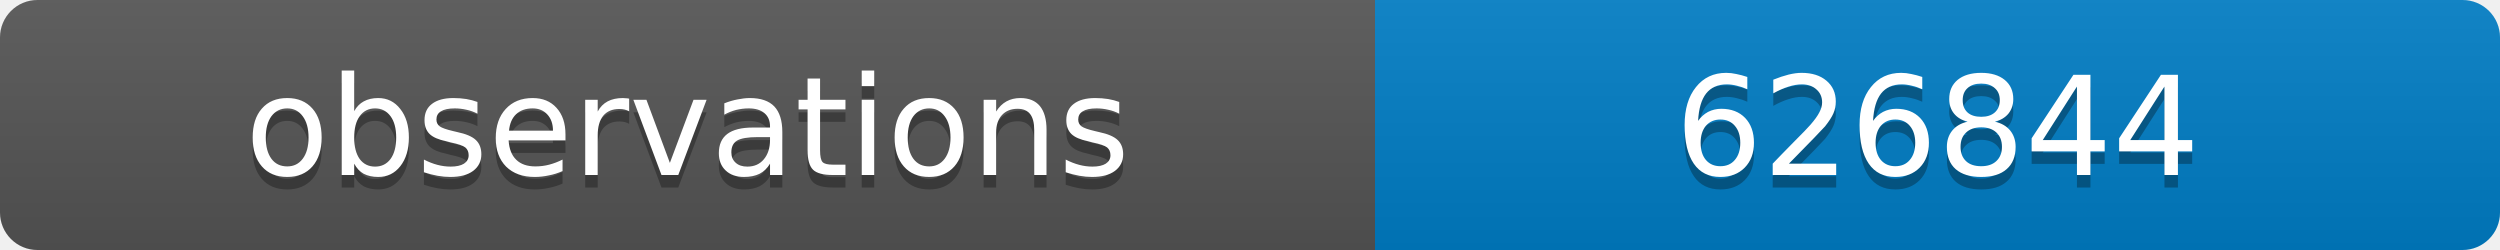
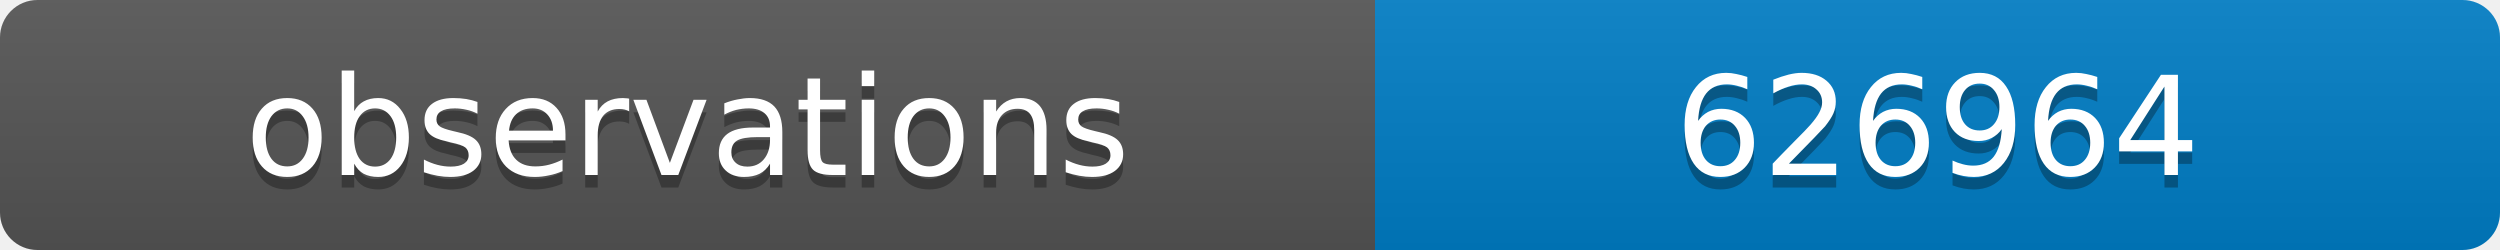
<svg xmlns="http://www.w3.org/2000/svg" width="200" height="20">
  <linearGradient id="b" x2="0" y2="100%">
    <stop offset="0" stop-color="#bbb" stop-opacity=".1" />
    <stop offset="1" stop-opacity=".1" />
  </linearGradient>
  <clipPath id="a">
    <rect width="200" height="20" rx="3" fill="#fff" />
  </clipPath>
  <g clip-path="url(#a)">
    <path fill="#555" d="M0 0h110v20H0z" />
    <path fill="#007ec6" d="M110 0h90v20H110z" />
    <path fill="url(#b)" d="M0 0h200v20H0z" />
  </g>
  <g fill="#fff" text-anchor="middle" font-family="DejaVu Sans,Verdana,Geneva,sans-serif" font-size="11">
    <text x="55" y="15" fill="#010101" fill-opacity=".3">observations</text>
    <text x="55" y="14">observations</text>
-     <text x="155" y="15" fill="#010101" fill-opacity=".3">626844</text>
-     <text x="155" y="14">626844</text>
+     <text x="155" y="15" fill="#010101" fill-opacity=".3">626964</text>
+     <text x="155" y="14">626964</text>
  </g>
</svg>
